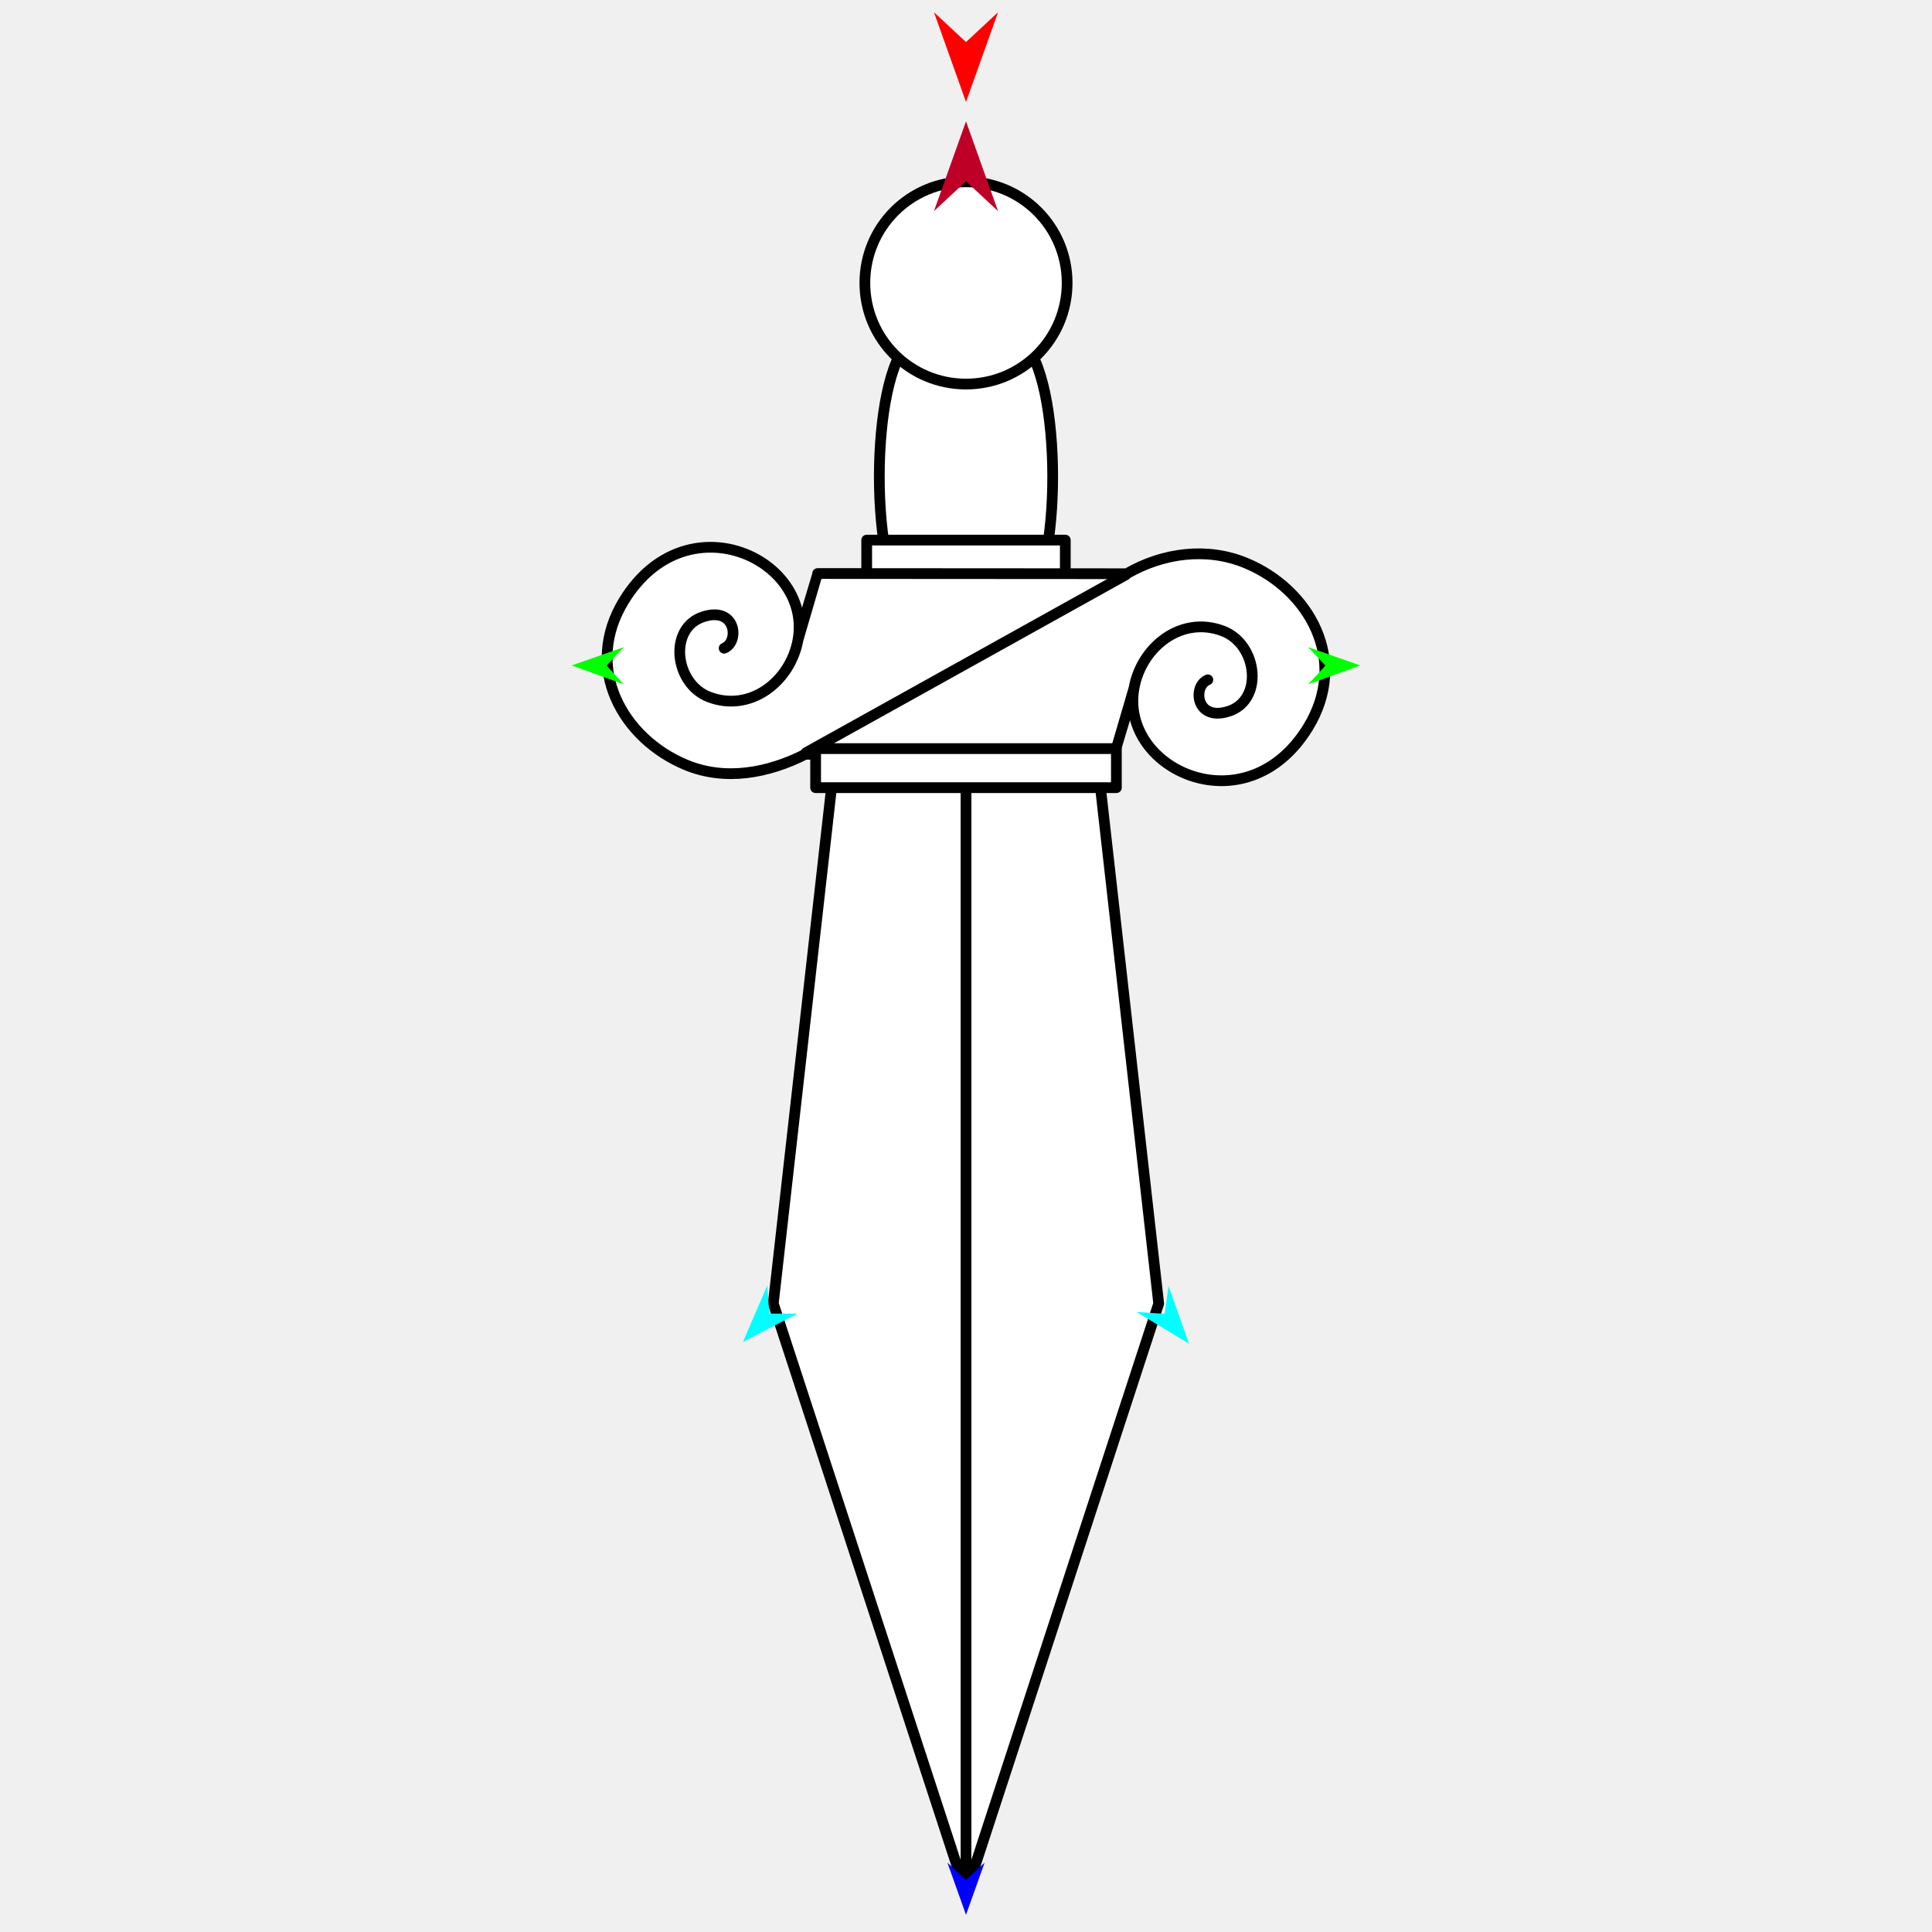
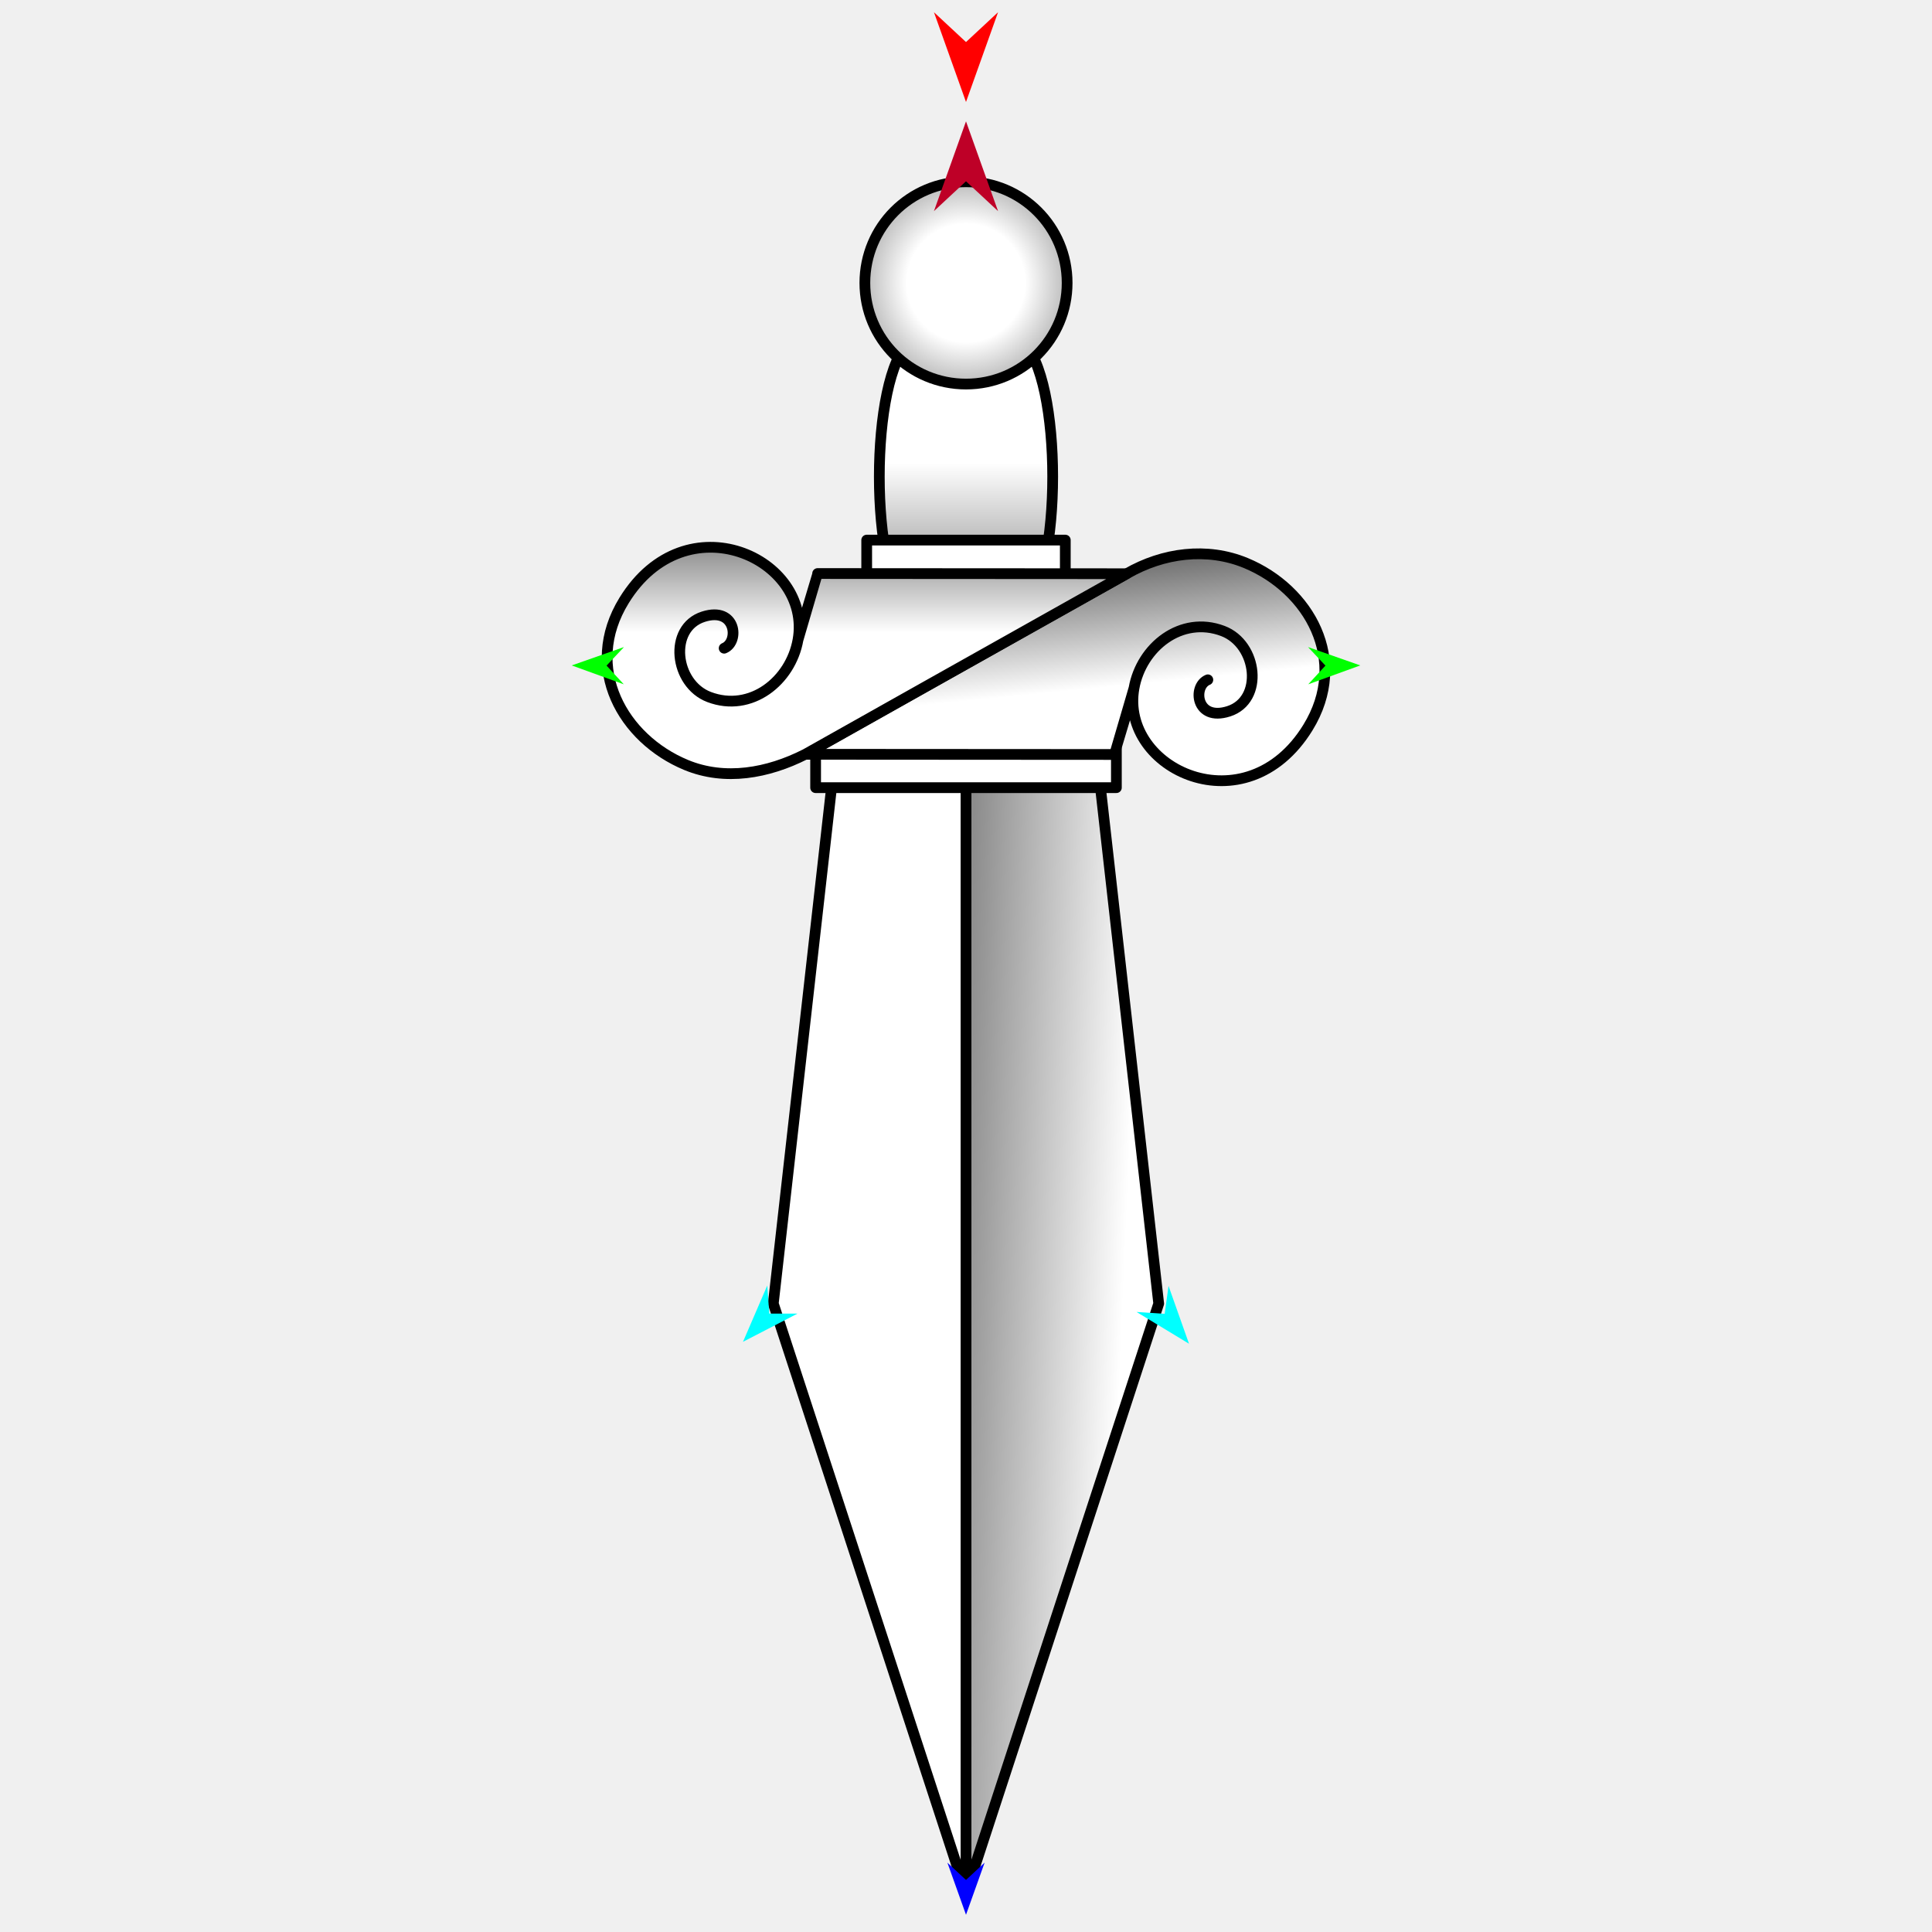
<svg xmlns="http://www.w3.org/2000/svg" version="1.1" id="Frame_0" width="720px" height="720px">
  <g id="dagger">
    <g id="dagger">
-       <path fill="#ffffff" fill-rule="evenodd" stroke="#000000" stroke-width="4" stroke-linecap="round" stroke-linejoin="round" d="M 339.209 228.155 C 345.528 233.501 374.472 233.501 380.791 228.155 C 396.146 215.164 396.146 140.100 380.791 127.109 C 374.472 121.763 345.528 121.763 339.209 127.109 C 323.854 140.100 323.854 215.164 339.209 228.155 Z" />
-       <path fill="#ffffff" fill-rule="evenodd" stroke="#000000" stroke-width="4" stroke-linecap="round" stroke-linejoin="round" d="M 360.000 143.128 C 380.861 143.128 397.690 126.300 397.690 105.438 C 397.690 84.577 380.861 67.749 360.000 67.749 C 339.139 67.749 322.310 84.577 322.310 105.438 C 322.310 126.300 339.139 143.128 360.000 143.128 Z" />
-       <path fill="#ffffff" fill-rule="evenodd" stroke="none" d="M 431.814 485.805 C 431.807 485.827 383.938 632.361 360.000 705.639 C 359.993 705.617 288.193 485.827 288.186 485.805 C 288.189 485.786 310.205 290.722 310.207 290.702 C 310.217 290.702 409.783 290.702 409.793 290.702 C 409.795 290.722 431.812 485.786 431.814 485.805 Z" />
-       <path fill="none" stroke="#000000" stroke-width="4" stroke-linecap="round" stroke-linejoin="round" d="M 431.814 485.805 C 431.807 485.827 383.938 632.361 360.000 705.639 C 359.993 705.617 288.193 485.827 288.186 485.805 C 288.189 485.786 310.205 290.722 310.207 290.702 C 310.217 290.702 409.783 290.702 409.793 290.702 C 409.795 290.722 431.812 485.786 431.814 485.805 M 360.000 290.702 C 360.000 429.014 360.000 705.598 360.000 705.639 " />
-       <path fill="#ffffff" fill-rule="evenodd" stroke="#000000" stroke-width="4" stroke-linejoin="round" d="M 322.992 215.833 C 323.000 215.833 397.000 215.833 397.008 215.833 C 397.008 215.832 397.008 201.280 397.008 201.279 C 397.000 201.279 323.000 201.279 322.992 201.279 C 322.992 201.280 322.992 215.832 322.992 215.833 Z" />
-       <path fill="#ffffff" fill-rule="evenodd" stroke="none" d="M 232.576 223.772 C 255.664 186.259 302.775 208.190 297.389 238.454 C 299.827 230.215 304.701 213.740 304.701 213.738 C 304.713 213.738 381.496 213.786 419.893 213.810 C 433.397 206.002 449.797 203.812 464.330 209.842 C 487.832 219.593 502.935 245.938 487.424 271.140 C 464.336 308.652 417.225 286.722 422.611 256.458 C 420.173 264.696 415.299 281.171 415.299 281.173 C 415.287 281.173 338.504 281.125 300.107 281.101 C 286.196 288.158 270.203 291.099 255.670 285.069 C 232.168 275.318 217.065 248.974 232.576 223.772 Z" />
-       <path fill="none" stroke="#000000" stroke-width="4" stroke-linecap="round" stroke-linejoin="round" d="M 262.108 229.832 C 274.358 225.901 275.664 239.218 269.871 241.569 M 264.258 259.753 C 251.306 254.833 248.954 234.052 262.108 229.832 M 297.389 238.454 C 294.667 253.752 279.802 265.658 264.258 259.753 M 232.576 223.772 C 255.664 186.259 302.775 208.190 297.389 238.454 C 299.827 230.215 304.701 213.740 304.701 213.738 C 304.713 213.738 381.496 213.786 419.893 213.810 C 433.397 206.002 449.797 203.812 464.330 209.842 C 487.832 219.593 502.935 245.938 487.424 271.140 C 464.336 308.652 417.225 286.722 422.611 256.458 C 420.173 264.696 415.299 281.171 415.299 281.173 C 415.287 281.173 338.504 281.125 300.107 281.101 C 286.196 288.158 270.203 291.099 255.670 285.069 C 232.168 275.318 217.065 248.974 232.576 223.772 M 455.742 235.158 C 440.198 229.253 425.333 241.159 422.611 256.458 M 457.892 265.079 C 471.046 260.859 468.694 240.078 455.742 235.158 M 450.129 253.342 C 444.336 255.693 445.642 269.010 457.892 265.079 " />
-       <path fill="none" stroke="#000000" stroke-width="4" stroke-linecap="round" stroke-linejoin="round" d="M 300.385 280.504 C 340.107 258.409 379.830 236.314 419.553 214.219 " />
-       <path fill="#ffffff" fill-rule="evenodd" stroke="#000000" stroke-width="4" stroke-linejoin="round" d="M 303.957 293.539 C 303.968 293.539 416.032 293.539 416.043 293.539 C 416.043 293.538 416.043 278.987 416.043 278.985 C 416.032 278.985 303.968 278.985 303.957 278.985 C 303.957 278.987 303.957 293.538 303.957 293.539 Z" />
+       <linearGradient id="29FDC0B1-D6C7-4963-B710-8F1BE02B488A_0" x1="52.71%" y1="7.68%" x2="52.71%" y2="146.91%">
+         <stop offset="27.06%" style="stop-color:rgb(255,255,255);stop-opacity:1.00" />
+         <stop offset="100.00%" style="stop-color:rgb(0,0,0);stop-opacity:1.00" />
+       </linearGradient>
+       <path id="S7" fill="url(#29FDC0B1-D6C7-4963-B710-8F1BE02B488A_0)" fill-rule="evenodd" stroke="#000000" stroke-width="4" stroke-linecap="round" stroke-linejoin="round" d="M 339.209 228.155 C 345.528 233.501 374.472 233.501 380.791 228.155 C 396.146 215.164 396.146 140.100 380.791 127.109 C 374.472 121.763 345.528 121.763 339.209 127.109 C 323.854 140.100 323.854 215.164 339.209 228.155 Z" />
+       <linearGradient id="29FDC0B1-D6C7-4963-B710-8F1BE02B488A_1" x1="-102.97%" y1="-1.67%" x2="87.01%" y2="47.24%">
+         <stop offset="0.00%" style="stop-color:rgb(0,0,0);stop-opacity:1.00" />
+         <stop offset="97.25%" style="stop-color:rgb(255,255,255);stop-opacity:1.00" />
+       </linearGradient>
+       <path id="S1" fill="url(#29FDC0B1-D6C7-4963-B710-8F1BE02B488A_1)" fill-rule="evenodd" stroke="#000000" stroke-width="4" stroke-linecap="round" stroke-linejoin="round" d="M 431.814 485.805 C 431.806 485.827 383.938 632.361 360.000 705.639 C 360.000 705.598 360.000 429.022 360.000 290.714 C 360.005 290.714 409.788 290.702 409.793 290.702 C 409.795 290.722 431.811 485.786 431.814 485.805 Z" />
+       <path fill="none" stroke="#ffffff" stroke-width="1" stroke-linecap="butt" stroke-linejoin="round" d="M 360.000 290.714 C 360.000 429.022 360.000 705.598 360.000 705.639 " />
+       <path id="S2" fill="#ffffff" fill-rule="evenodd" stroke="#000000" stroke-width="4" stroke-linecap="round" stroke-linejoin="round" d="M 310.207 290.702 C 310.212 290.702 359.995 290.714 360.000 290.714 C 360.000 429.022 360.000 705.598 360.000 705.639 C 359.993 705.617 288.194 485.827 288.186 485.805 C 288.189 485.786 310.205 290.722 310.207 290.702 Z" />
+       <linearGradient id="29FDC0B1-D6C7-4963-B710-8F1BE02B488A_3" x1="50.00%" y1="50.00%" x2="50.00%" y2="435.06%">
+         <stop offset="27.06%" style="stop-color:rgb(255,255,255);stop-opacity:1.00" />
+         <stop offset="100.00%" style="stop-color:rgb(0,0,0);stop-opacity:1.00" />
+       </linearGradient>
+       <path id="S3" fill="url(#29FDC0B1-D6C7-4963-B710-8F1BE02B488A_3)" fill-rule="evenodd" stroke="#000000" stroke-width="4" stroke-linecap="round" stroke-linejoin="round" d="M 303.957 293.539 C 303.968 293.539 416.032 293.539 416.043 293.539 C 416.043 293.538 416.043 278.987 416.043 278.985 C 416.032 278.985 303.968 278.985 303.957 278.985 C 303.957 278.987 303.957 293.538 303.957 293.539 Z" />
+       <linearGradient id="29FDC0B1-D6C7-4963-B710-8F1BE02B488A_4" x1="14.52%" y1="-27.02%" x2="35.23%" y2="63.92%">
+         <stop offset="0.00%" style="stop-color:rgb(0,0,0);stop-opacity:1.00" />
+         <stop offset="100.00%" style="stop-color:rgb(255,255,255);stop-opacity:1.00" />
+       </linearGradient>
+       <path id="S5" fill="url(#29FDC0B1-D6C7-4963-B710-8F1BE02B488A_4)" fill-rule="evenodd" stroke="none" d="M 415.299 281.173 C 415.299 281.171 420.173 264.696 422.611 256.458 C 417.225 286.722 464.336 308.652 487.424 271.140 C 502.935 245.938 487.832 219.593 464.330 209.842 C 449.797 203.812 433.397 206.002 419.893 213.810 C 379.951 236.193 300.119 281.095 300.107 281.101 C 300.118 281.101 415.287 281.173 415.299 281.173 Z" />
+       <path id="S5" fill="none" stroke="#000000" stroke-width="4" stroke-linecap="round" stroke-linejoin="round" d="M 415.299 281.173 C 415.299 281.171 420.173 264.696 422.611 256.458 C 417.225 286.722 464.336 308.652 487.424 271.140 C 502.935 245.938 487.832 219.593 464.330 209.842 C 449.797 203.812 433.397 206.002 419.893 213.810 C 379.951 236.193 300.119 281.095 300.107 281.101 C 300.118 281.101 415.287 281.173 415.299 281.173 M 455.742 235.158 C 440.198 229.253 425.333 241.159 422.611 256.458 M 457.892 265.079 C 471.046 260.859 468.694 240.078 455.742 235.158 M 450.129 253.342 C 444.336 255.693 445.642 269.010 457.892 265.079 " />
+       <linearGradient id="29FDC0B1-D6C7-4963-B710-8F1BE02B488A_5" x1="50.00%" y1="50.00%" x2="50.00%" y2="304.27%">
+         <stop offset="27.06%" style="stop-color:rgb(255,255,255);stop-opacity:1.00" />
+         <stop offset="100.00%" style="stop-color:rgb(0,0,0);stop-opacity:1.00" />
+       </linearGradient>
+       <path id="S6" fill="url(#29FDC0B1-D6C7-4963-B710-8F1BE02B488A_5)" fill-rule="evenodd" stroke="#000000" stroke-width="4" stroke-linecap="round" stroke-linejoin="round" d="M 322.992 215.833 C 323.000 215.833 397.000 215.833 397.008 215.833 C 397.008 215.832 397.008 201.280 397.008 201.279 C 397.000 201.279 323.000 201.279 322.992 201.279 C 322.992 201.280 322.992 215.832 322.992 215.833 Z" />
+       <radialGradient id="29FDC0B1-D6C7-4963-B710-8F1BE02B488A_6" cx="50.00%" cy="50.00%" r="107.78%">
+         <stop offset="27.06%" style="stop-color:rgb(255,255,255);stop-opacity:1.00" />
+         <stop offset="100.00%" style="stop-color:rgb(0,0,0);stop-opacity:1.00" />
+       </radialGradient>
+       <path id="S8" fill="url(#29FDC0B1-D6C7-4963-B710-8F1BE02B488A_6)" fill-rule="evenodd" stroke="#000000" stroke-width="4" stroke-linecap="round" stroke-linejoin="round" d="M 360.000 143.128 C 380.861 143.128 397.690 126.300 397.690 105.438 C 397.690 84.577 380.861 67.749 360.000 67.749 C 339.139 67.749 322.310 84.577 322.310 105.438 C 322.310 126.300 339.139 143.128 360.000 143.128 Z" />
+       <linearGradient id="29FDC0B1-D6C7-4963-B710-8F1BE02B488A_7" x1="46.57%" y1="68.86%" x2="46.57%" y2="-47.10%">
+         <stop offset="27.06%" style="stop-color:rgb(255,255,255);stop-opacity:1.00" />
+         <stop offset="100.00%" style="stop-color:rgb(0,0,0);stop-opacity:1.00" />
+       </linearGradient>
+       <path fill="none" stroke="#ffffff" stroke-width="1" stroke-linecap="butt" stroke-linejoin="round" d="M 419.893 213.810 C 379.951 236.193 300.119 281.095 300.107 281.101 " />
+       <path id="S4" fill="url(#29FDC0B1-D6C7-4963-B710-8F1BE02B488A_7)" fill-rule="evenodd" stroke="none" d="M 232.576 223.772 C 255.664 186.259 302.775 208.190 297.389 238.454 C 299.827 230.215 304.701 213.740 304.701 213.738 C 304.713 213.738 381.496 213.786 419.893 213.810 C 379.951 236.193 300.119 281.095 300.107 281.101 C 286.196 288.158 270.203 291.099 255.670 285.069 C 232.168 275.318 217.065 248.974 232.576 223.772 Z" />
+       <path id="S4" fill="none" stroke="#000000" stroke-width="4" stroke-linecap="round" stroke-linejoin="round" d="M 297.389 238.454 C 294.667 253.752 279.802 265.658 264.258 259.753 C 251.306 254.833 248.954 234.052 262.108 229.832 C 274.358 225.901 275.664 239.218 269.871 241.569 M 232.576 223.772 C 255.664 186.259 302.775 208.190 297.389 238.454 C 299.827 230.215 304.701 213.740 304.701 213.738 C 304.713 213.738 381.496 213.786 419.893 213.810 C 379.951 236.193 300.119 281.095 300.107 281.101 C 286.196 288.158 270.203 291.099 255.670 285.069 C 232.168 275.318 217.065 248.974 232.576 223.772 " />
    </g>
    <g id="specs_2">
      <path fill="#ff0000" fill-rule="evenodd" stroke="none" d="M 360.000 38.005 C 360.001 38.001 371.944 4.561 371.945 4.557 C 371.944 4.558 360.001 15.671 360.000 15.672 C 359.999 15.671 348.056 4.558 348.055 4.557 C 348.056 4.561 359.999 38.001 360.000 38.005 Z" />
      <path fill="#0000ff" fill-rule="evenodd" stroke="none" d="M 360.000 713.580 C 360.001 713.578 366.938 694.153 366.939 694.151 C 366.938 694.152 360.001 700.606 360.000 700.607 C 359.999 700.606 353.062 694.152 353.061 694.151 C 353.062 694.153 359.999 713.578 360.000 713.580 Z" />
      <path fill="#00ff00" fill-rule="evenodd" stroke="none" d="M 213.070 247.984 C 213.072 247.985 232.462 255.021 232.464 255.022 C 232.463 255.021 226.043 248.051 226.043 248.050 C 226.043 248.049 232.533 241.145 232.534 241.144 C 232.532 241.145 213.072 247.984 213.070 247.984 Z" />
      <path fill="#00ff00" fill-rule="evenodd" stroke="none" d="M 506.930 247.984 C 506.928 247.985 487.538 255.021 487.536 255.022 C 487.537 255.021 493.957 248.051 493.957 248.050 C 493.957 248.049 487.467 241.145 487.466 241.144 C 487.468 241.145 506.928 247.984 506.930 247.984 Z" />
      <path fill="#00ffff" fill-rule="evenodd" stroke="none" d="M 443.109 500.770 C 443.108 500.768 435.481 479.232 435.480 479.230 C 435.480 479.231 434.036 489.627 434.036 489.628 C 434.035 489.628 423.562 488.936 423.561 488.936 C 423.563 488.937 443.107 500.769 443.109 500.770 Z" />
-       <path fill="#00ffff" fill-rule="evenodd" stroke="none" d="M 276.891 500.056 C 276.892 500.054 285.938 479.075 285.939 479.073 C 285.939 479.074 286.687 489.543 286.687 489.544 C 286.688 489.544 297.183 489.552 297.184 489.552 C 297.182 489.553 276.893 500.055 276.891 500.056 Z" />
+       <path fill="#00ffff" fill-rule="evenodd" stroke="none" d="M 276.891 500.056 C 276.892 500.054 285.938 479.075 285.939 479.073 C 285.939 479.074 286.686 489.543 286.687 489.544 C 286.688 489.544 297.183 489.552 297.184 489.552 C 297.182 489.553 276.893 500.055 276.891 500.056 Z" />
      <path fill="#be0027" fill-rule="evenodd" stroke="none" d="M 360.000 45.226 C 360.001 45.230 371.944 78.671 371.945 78.674 C 371.944 78.673 360.001 67.561 360.000 67.559 C 359.999 67.561 348.056 78.673 348.055 78.674 C 348.056 78.671 359.999 45.230 360.000 45.226 Z" />
    </g>
  </g>
</svg>
